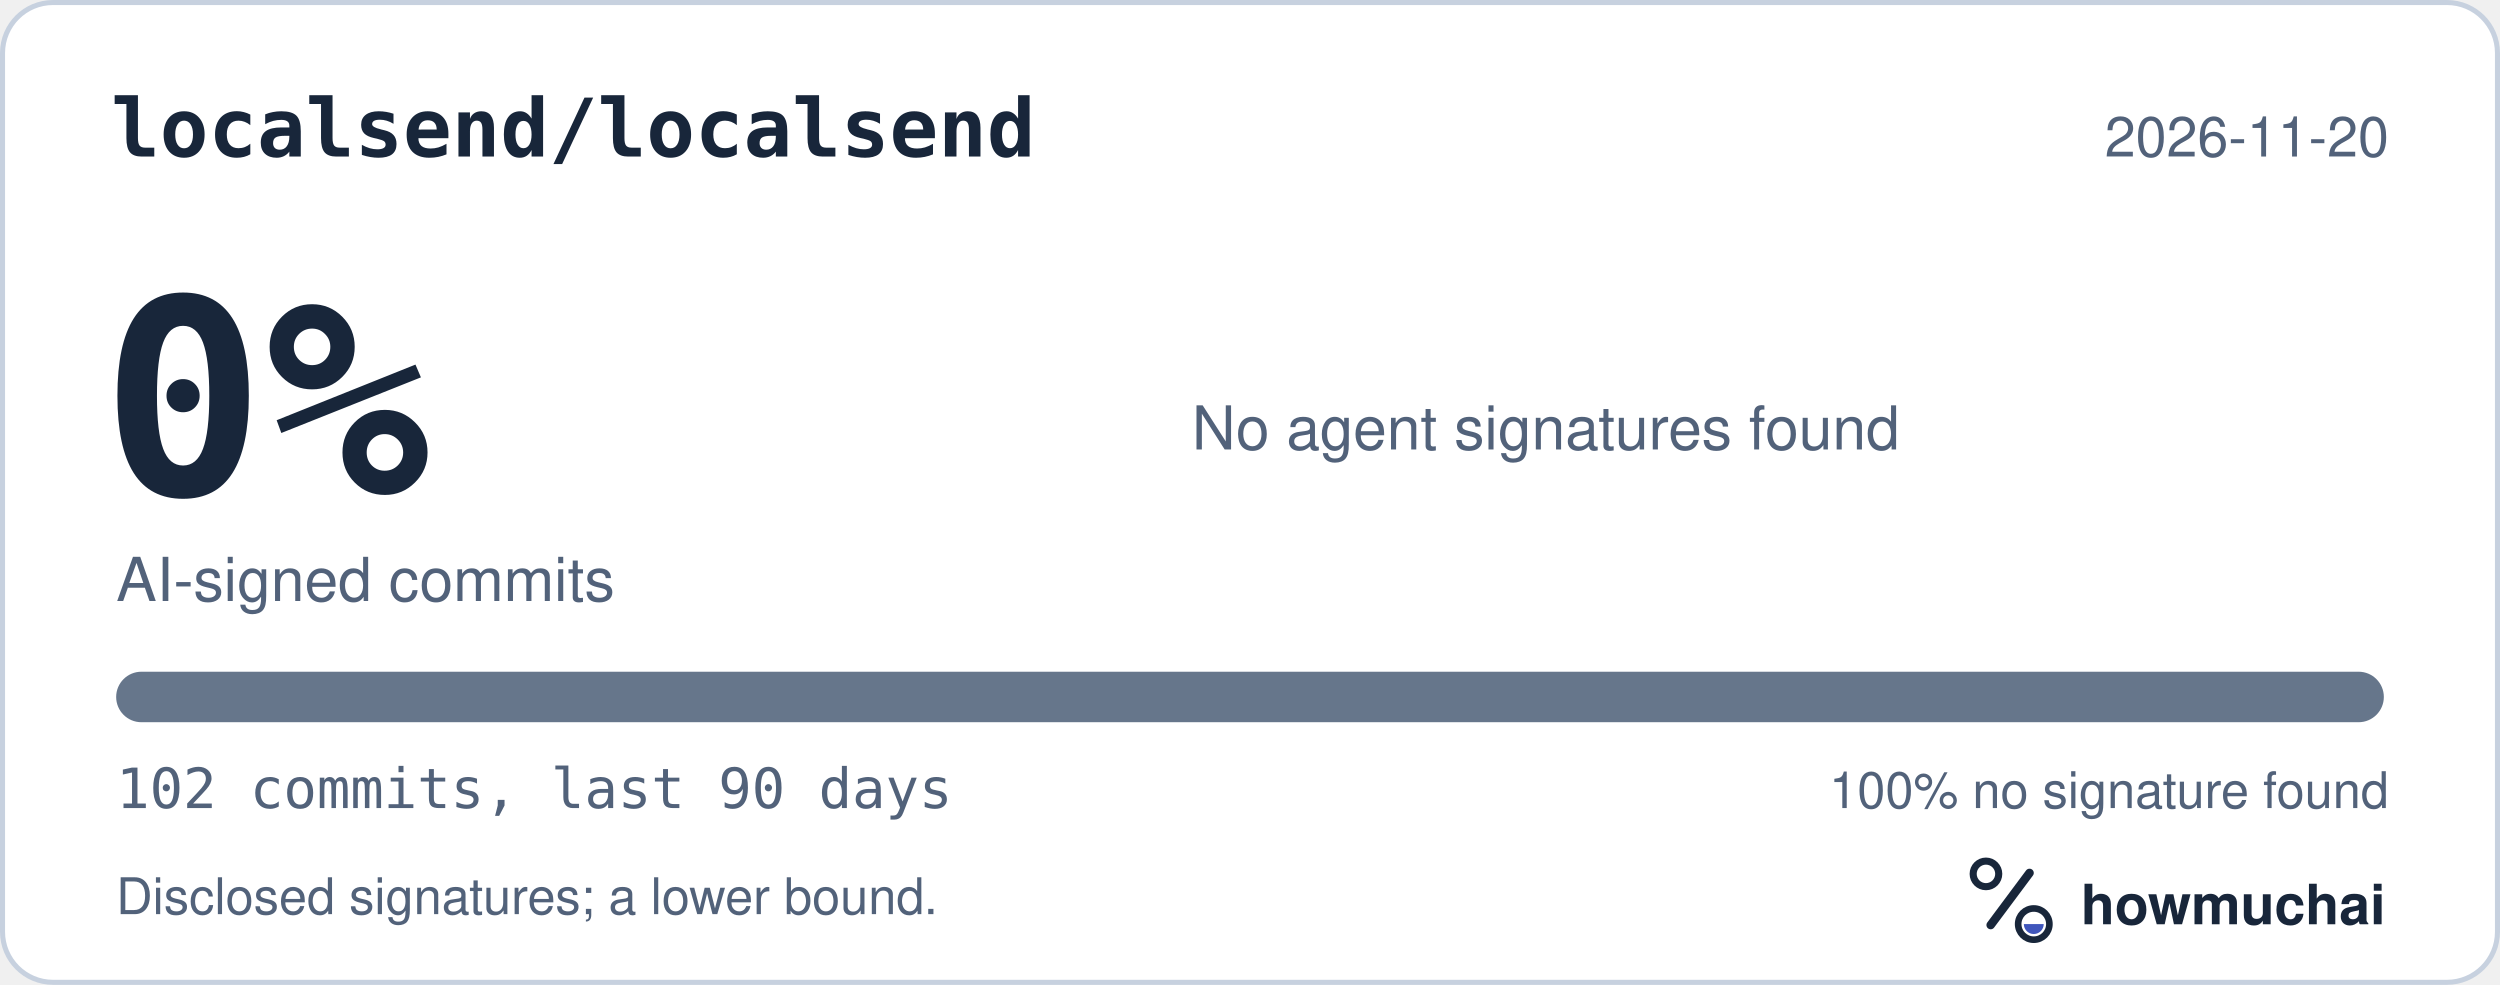
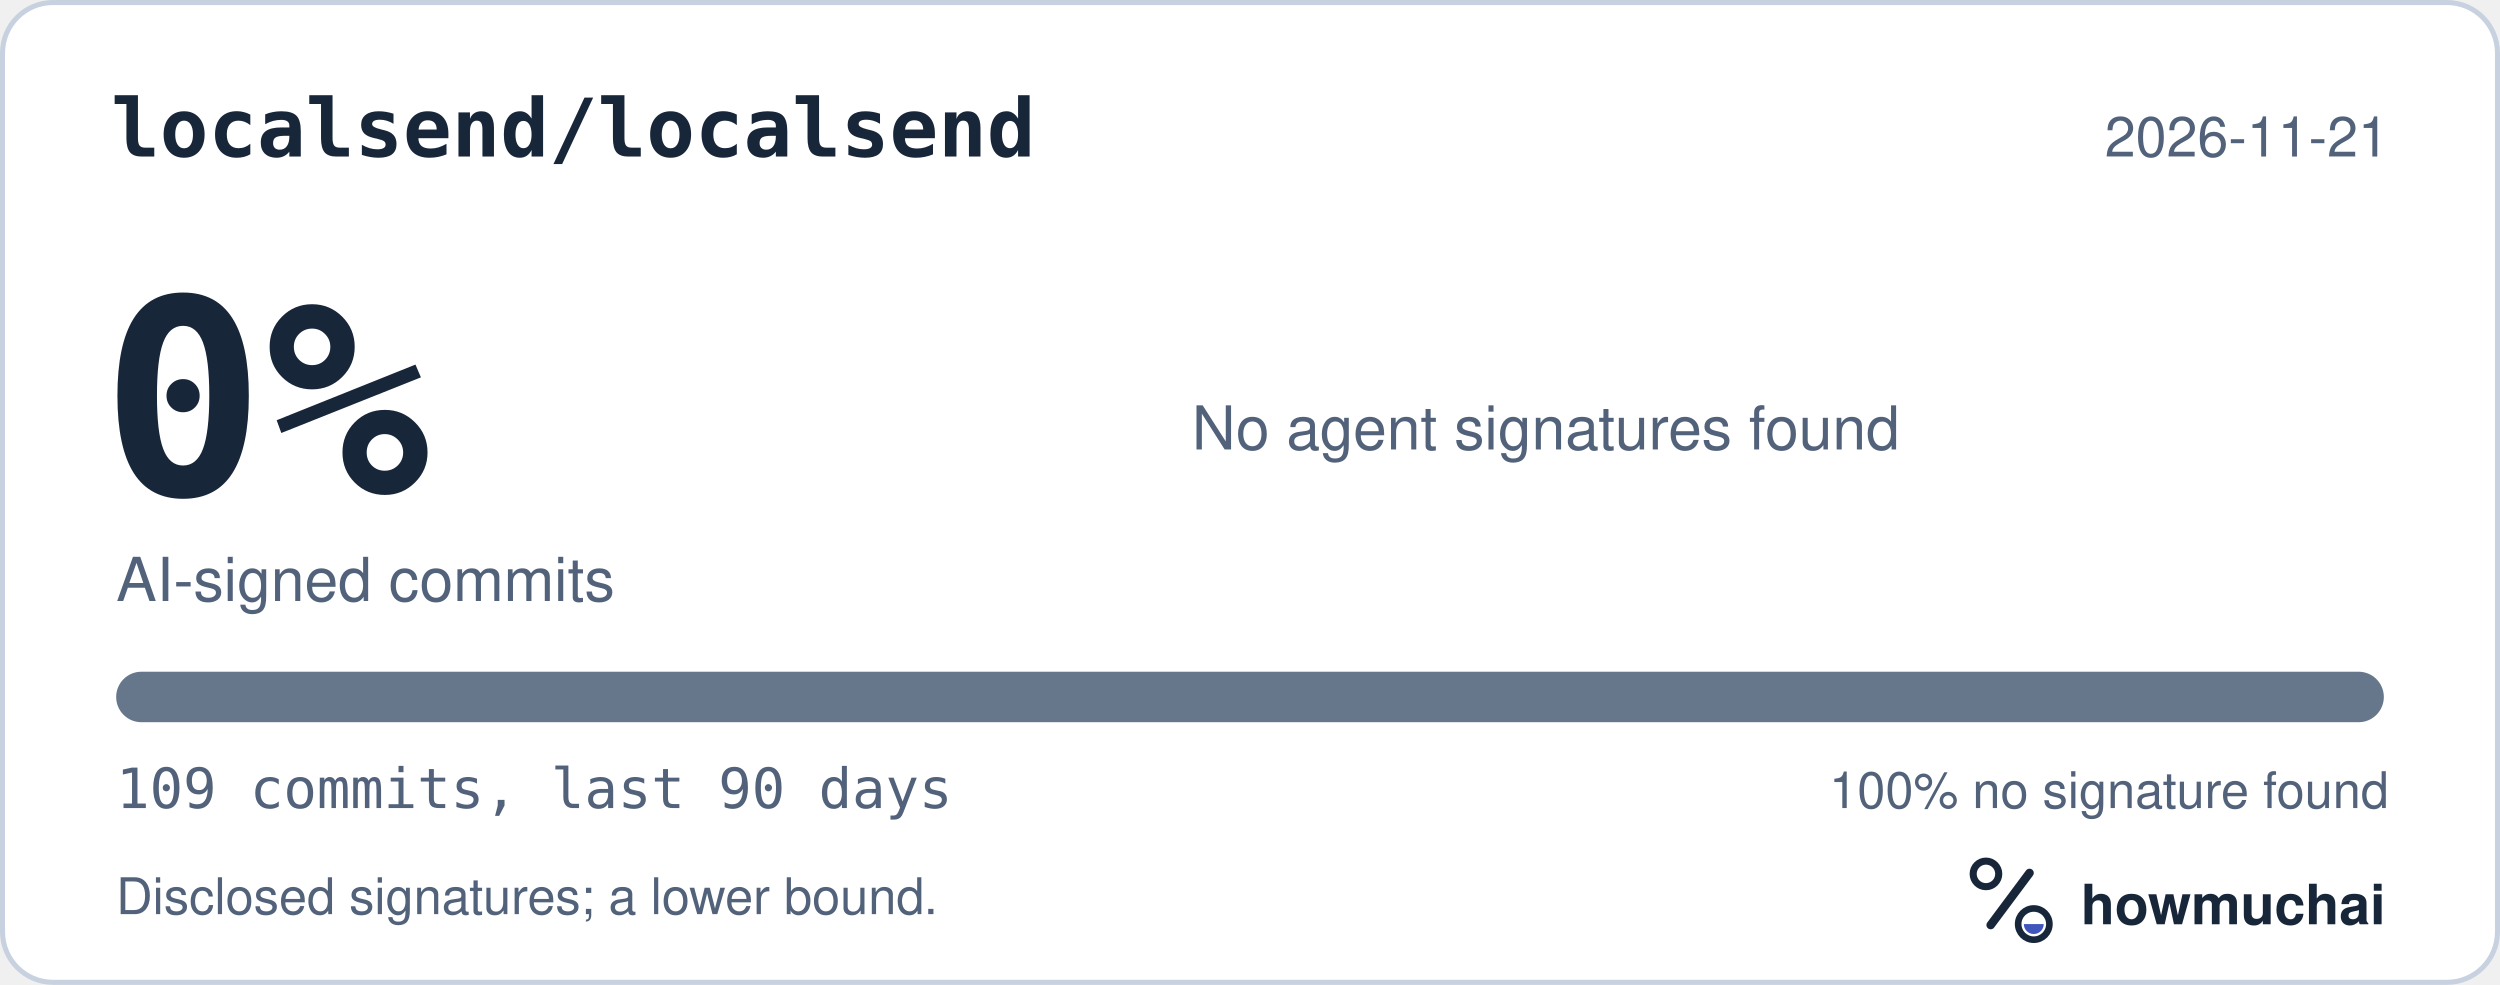
<svg xmlns="http://www.w3.org/2000/svg" width="495" height="195" viewBox="0 0 495 195" role="img" aria-labelledby="hm-t hm-d">
  <rect x="0.5" y="0.5" width="494" height="194" rx="10" fill="#FFFFFF" stroke="#C7D1DF" />
  <text x="22" y="31" fill="#18263A" font-family="ui-monospace, SF Mono, Menlo, Consolas, IBM Plex Mono, monospace" font-size="16" font-weight="600">localsend/localsend</text>
-   <text x="473" y="31" fill="#52627A" font-family="-apple-system, BlinkMacSystemFont, Segoe UI, Helvetica, Arial, Fira Sans, sans-serif" font-size="11" text-anchor="end">2026-11-20</text>
+   <text x="473" y="31" fill="#52627A" font-family="-apple-system, BlinkMacSystemFont, Segoe UI, Helvetica, Arial, Fira Sans, sans-serif" font-size="11" text-anchor="end">2026-11-21</text>
  <text x="20" y="98" fill="#18263A" font-family="ui-monospace, SF Mono, Menlo, Consolas, IBM Plex Mono, monospace" font-size="54" font-weight="700">0%</text>
  <text x="23" y="119" fill="#52627A" font-family="-apple-system, BlinkMacSystemFont, Segoe UI, Helvetica, Arial, Fira Sans, sans-serif" font-size="12">AI-signed commits</text>
  <text x="236" y="89" fill="#52627A" font-family="-apple-system, BlinkMacSystemFont, Segoe UI, Helvetica, Arial, Fira Sans, sans-serif" font-size="12">No agent signatures found</text>
  <defs>
    <clipPath id="hm-bar">
      <rect x="23" y="133" width="449" height="10" rx="5" />
    </clipPath>
  </defs>
  <rect x="23" y="133" width="449" height="10" rx="5" fill="#66768B" />
  <g clip-path="url(#hm-bar)" />
-   <text x="23" y="160" fill="#52627A" font-family="ui-monospace, SF Mono, Menlo, Consolas, IBM Plex Mono, monospace" font-size="11">102 commits, last 90 days</text>
+   <text x="23" y="160" fill="#52627A" font-family="ui-monospace, SF Mono, Menlo, Consolas, IBM Plex Mono, monospace" font-size="11">109 commits, last 90 days</text>
  <text x="473" y="160" fill="#52627A" font-family="-apple-system, BlinkMacSystemFont, Segoe UI, Helvetica, Arial, Fira Sans, sans-serif" font-size="10" text-anchor="end">100% no signature found</text>
  <text x="23" y="181" fill="#52627A" font-family="-apple-system, BlinkMacSystemFont, Segoe UI, Helvetica, Arial, Fira Sans, sans-serif" font-size="10">Disclosed signatures; a lower bound.</text>
  <g transform="translate(386 166) scale(0.046875)">
    <circle cx="154" cy="150" r="54" fill="none" stroke="#18263A" stroke-width="30" />
    <path d="M174 366 338 146" fill="none" stroke="#18263A" stroke-width="36" stroke-linecap="round" />
    <circle cx="356" cy="362" r="66" fill="none" stroke="#18263A" stroke-width="28" />
    <path d="M314 362a42 42 0 0 0 84 0Z" fill="#4056BC" />
  </g>
  <text x="412" y="183" fill="#18263A" font-family="-apple-system, BlinkMacSystemFont, Segoe UI, Helvetica, Arial, Fira Sans, sans-serif" font-size="11" font-weight="650">howmuchai</text>
</svg>
